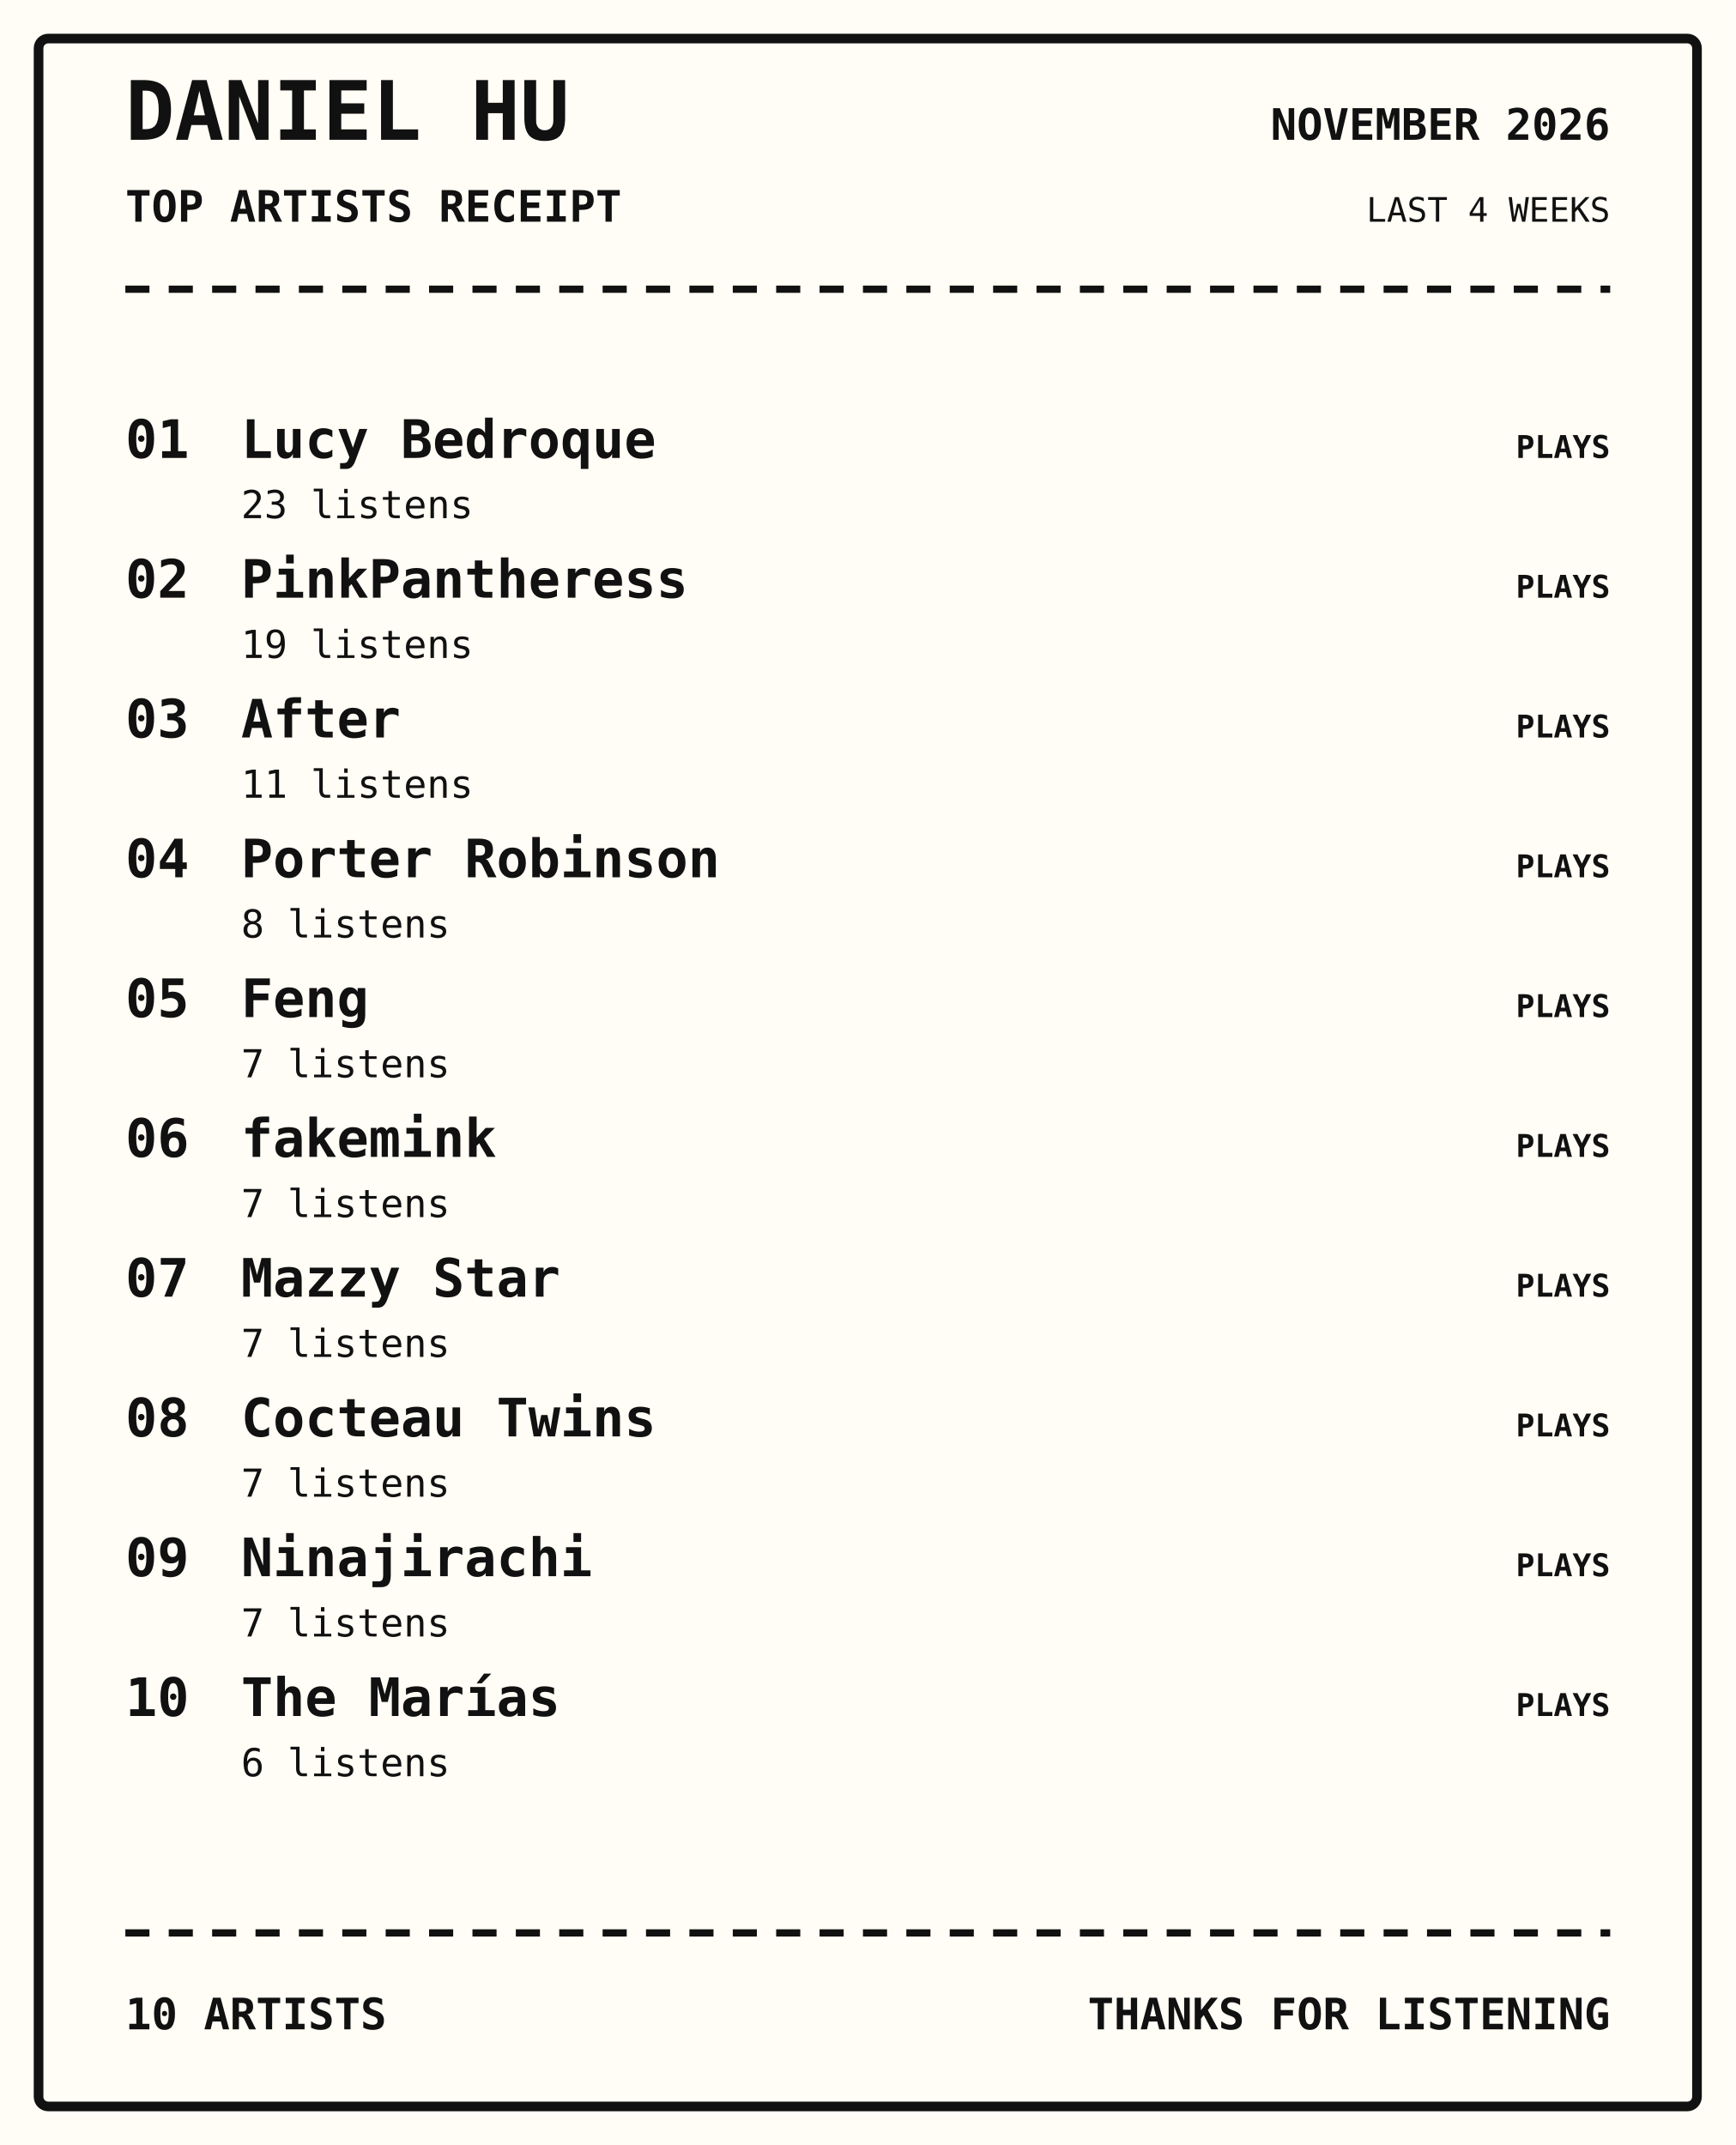
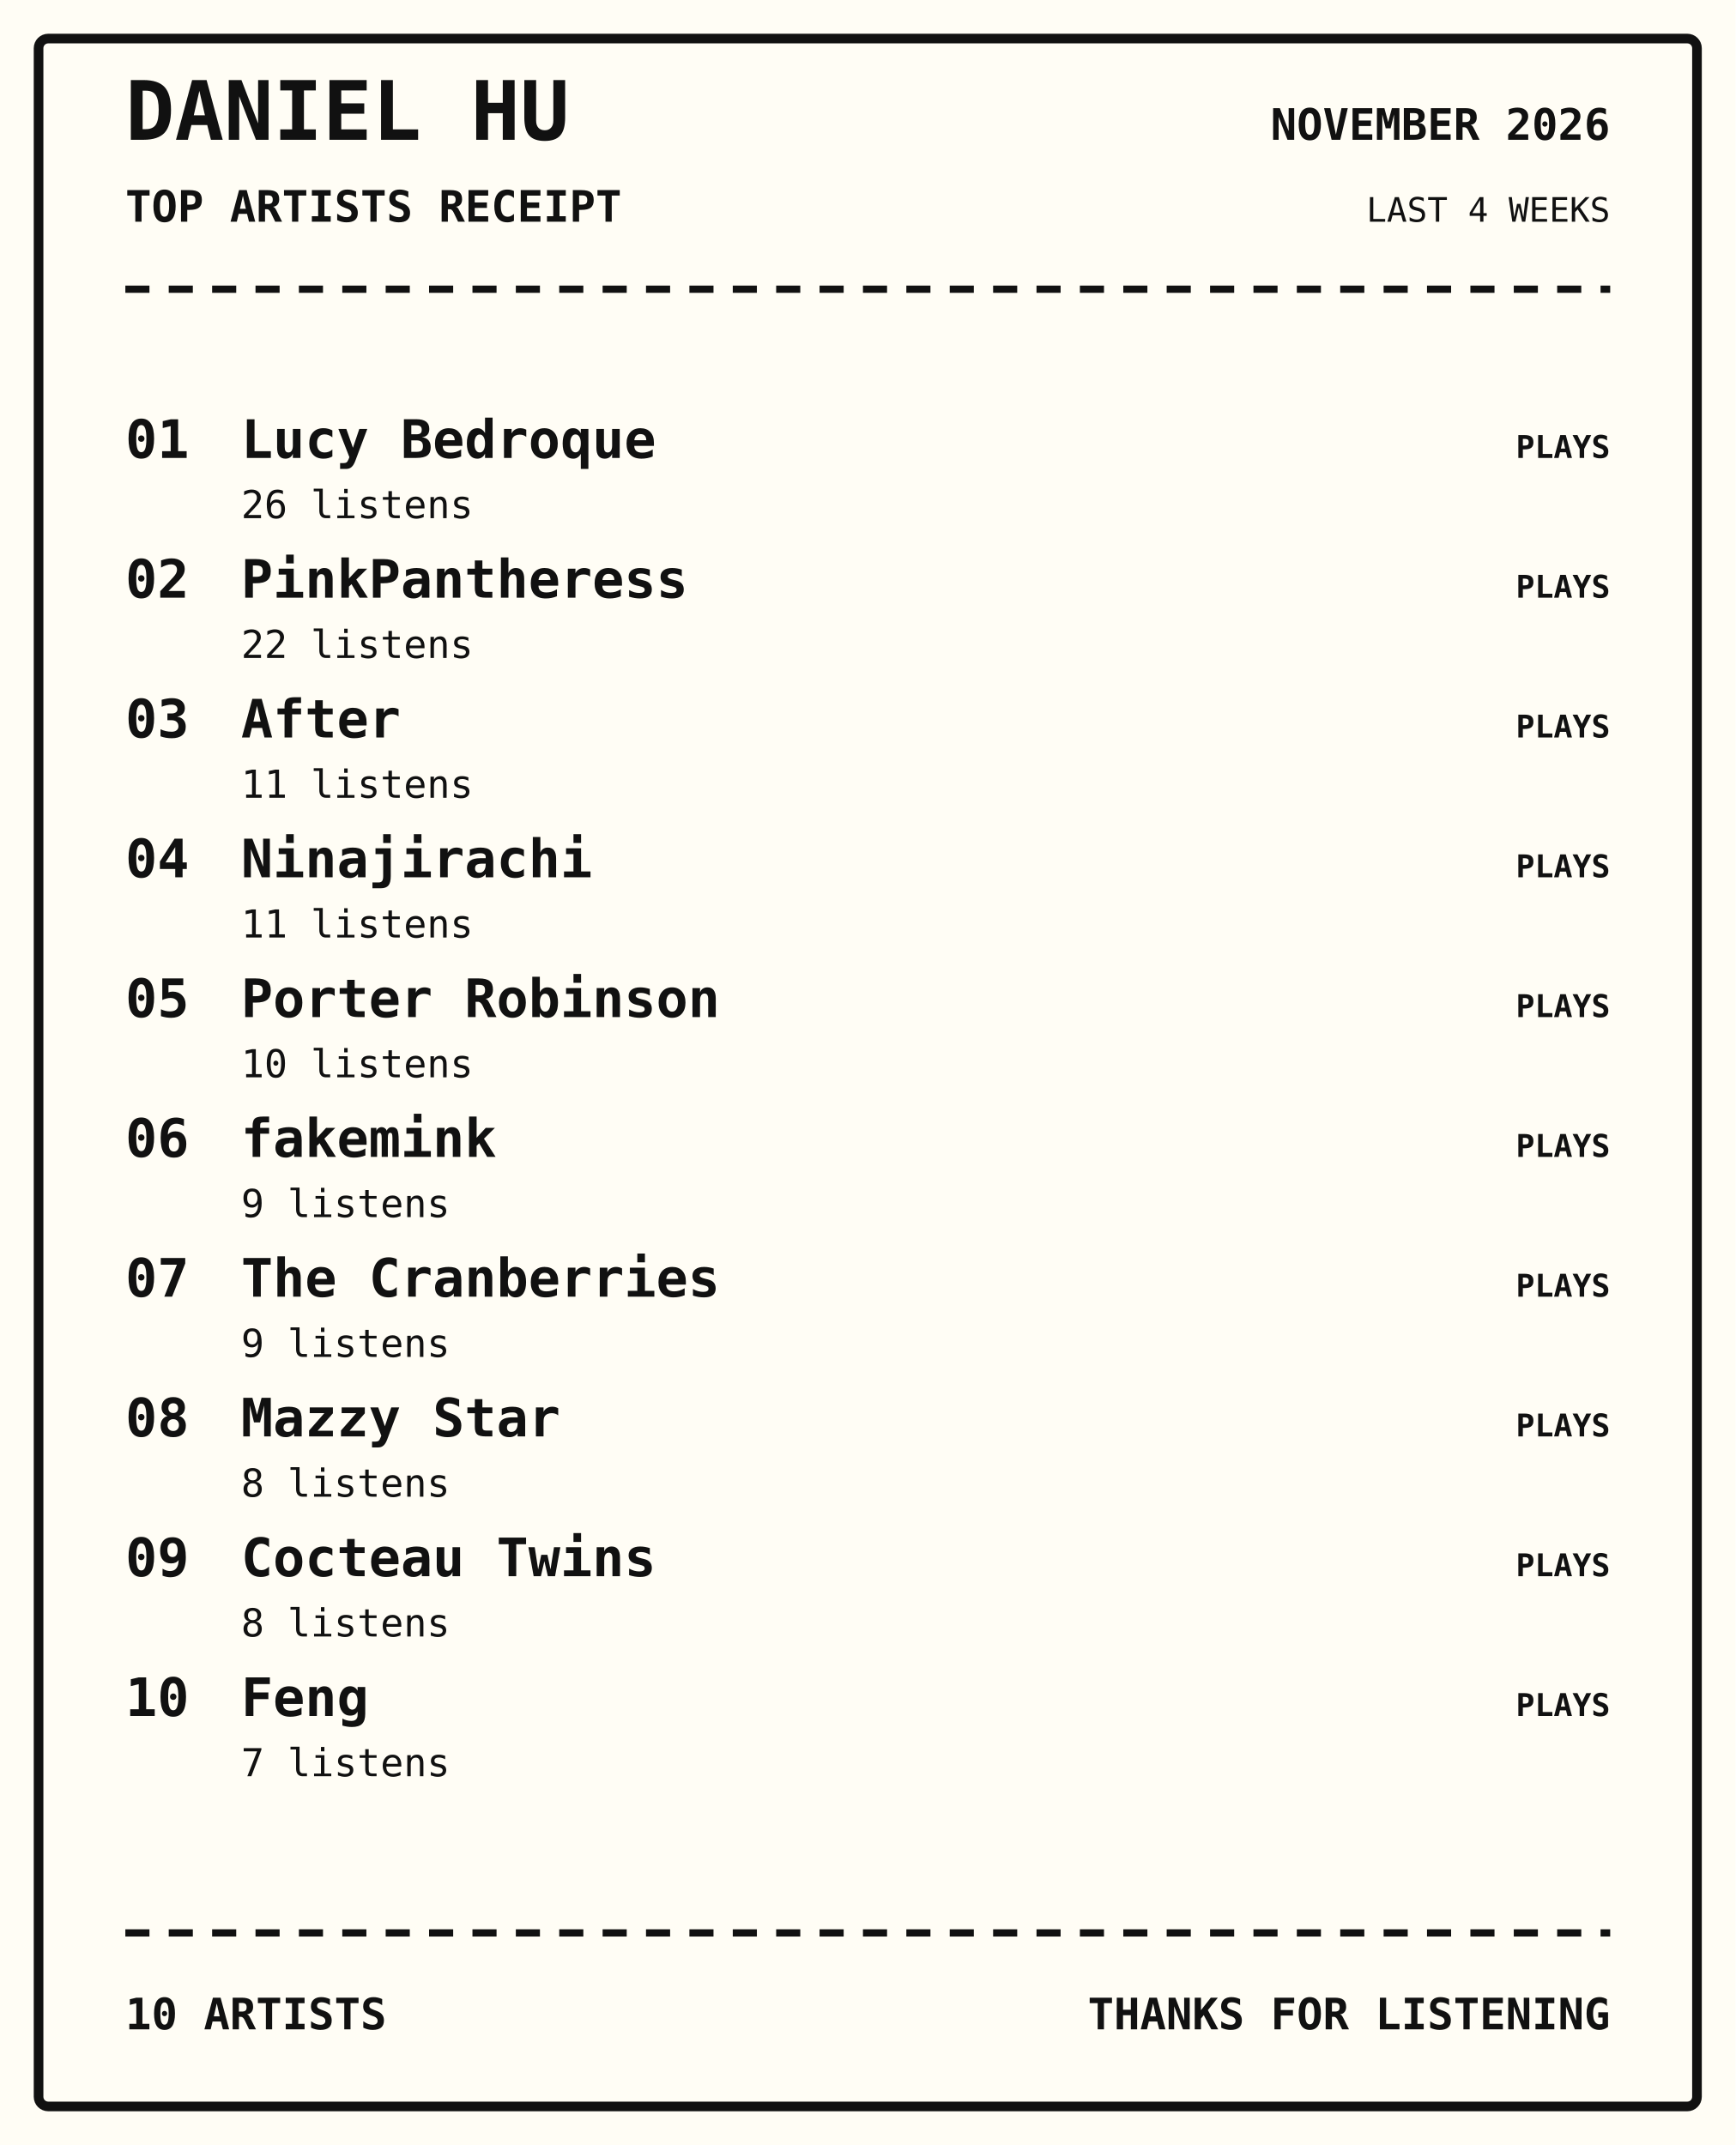
<svg xmlns="http://www.w3.org/2000/svg" width="720" height="890" viewBox="0 0 720 890">
  <rect width="100%" height="100%" fill="#fffdf5" />
  <rect x="16" y="16" width="688" height="858" rx="4" fill="none" stroke="#111" stroke-width="4" />
  <text x="52" y="58" font-family="monospace" font-size="34px" font-weight="800" text-anchor="start" fill="#111">DANIEL HU</text>
  <text x="52" y="92" font-family="monospace" font-size="18px" font-weight="700" text-anchor="start" fill="#111">TOP ARTISTS RECEIPT</text>
  <text x="668" y="58" font-family="monospace" font-size="18px" font-weight="700" text-anchor="end" fill="#111">NOVEMBER 2026</text>
  <text x="668" y="92" font-family="monospace" font-size="14px" font-weight="400" text-anchor="end" fill="#111">LAST 4 WEEKS</text>
  <path d="M52 120 H668" stroke="#111" stroke-width="3" stroke-dasharray="10 8" />
  <text x="52" y="190" font-family="monospace" font-size="22px" font-weight="700" text-anchor="start" fill="#111">01</text>
  <text x="100" y="190" font-family="monospace" font-size="22px" font-weight="700" text-anchor="start" fill="#111">Lucy Bedroque</text>
-   <text x="100" y="215" font-family="monospace" font-size="16px" font-weight="400" text-anchor="start" fill="#111">23 listens</text>
+   <text x="100" y="215" font-family="monospace" font-size="16px" font-weight="400" text-anchor="start" fill="#111">26 listens</text>
  <text x="668" y="190" font-family="monospace" font-size="13px" font-weight="700" text-anchor="end" fill="#111">PLAYS</text>
  <text x="52" y="248" font-family="monospace" font-size="22px" font-weight="700" text-anchor="start" fill="#111">02</text>
  <text x="100" y="248" font-family="monospace" font-size="22px" font-weight="700" text-anchor="start" fill="#111">PinkPantheress</text>
-   <text x="100" y="273" font-family="monospace" font-size="16px" font-weight="400" text-anchor="start" fill="#111">19 listens</text>
+   <text x="100" y="273" font-family="monospace" font-size="16px" font-weight="400" text-anchor="start" fill="#111">22 listens</text>
  <text x="668" y="248" font-family="monospace" font-size="13px" font-weight="700" text-anchor="end" fill="#111">PLAYS</text>
  <text x="52" y="306" font-family="monospace" font-size="22px" font-weight="700" text-anchor="start" fill="#111">03</text>
  <text x="100" y="306" font-family="monospace" font-size="22px" font-weight="700" text-anchor="start" fill="#111">After</text>
  <text x="100" y="331" font-family="monospace" font-size="16px" font-weight="400" text-anchor="start" fill="#111">11 listens</text>
  <text x="668" y="306" font-family="monospace" font-size="13px" font-weight="700" text-anchor="end" fill="#111">PLAYS</text>
  <text x="52" y="364" font-family="monospace" font-size="22px" font-weight="700" text-anchor="start" fill="#111">04</text>
-   <text x="100" y="364" font-family="monospace" font-size="22px" font-weight="700" text-anchor="start" fill="#111">Porter Robinson</text>
-   <text x="100" y="389" font-family="monospace" font-size="16px" font-weight="400" text-anchor="start" fill="#111">8 listens</text>
+   <text x="100" y="364" font-family="monospace" font-size="22px" font-weight="700" text-anchor="start" fill="#111">Ninajirachi</text>
+   <text x="100" y="389" font-family="monospace" font-size="16px" font-weight="400" text-anchor="start" fill="#111">11 listens</text>
  <text x="668" y="364" font-family="monospace" font-size="13px" font-weight="700" text-anchor="end" fill="#111">PLAYS</text>
  <text x="52" y="422" font-family="monospace" font-size="22px" font-weight="700" text-anchor="start" fill="#111">05</text>
-   <text x="100" y="422" font-family="monospace" font-size="22px" font-weight="700" text-anchor="start" fill="#111">Feng</text>
-   <text x="100" y="447" font-family="monospace" font-size="16px" font-weight="400" text-anchor="start" fill="#111">7 listens</text>
+   <text x="100" y="422" font-family="monospace" font-size="22px" font-weight="700" text-anchor="start" fill="#111">Porter Robinson</text>
+   <text x="100" y="447" font-family="monospace" font-size="16px" font-weight="400" text-anchor="start" fill="#111">10 listens</text>
  <text x="668" y="422" font-family="monospace" font-size="13px" font-weight="700" text-anchor="end" fill="#111">PLAYS</text>
  <text x="52" y="480" font-family="monospace" font-size="22px" font-weight="700" text-anchor="start" fill="#111">06</text>
  <text x="100" y="480" font-family="monospace" font-size="22px" font-weight="700" text-anchor="start" fill="#111">fakemink</text>
-   <text x="100" y="505" font-family="monospace" font-size="16px" font-weight="400" text-anchor="start" fill="#111">7 listens</text>
+   <text x="100" y="505" font-family="monospace" font-size="16px" font-weight="400" text-anchor="start" fill="#111">9 listens</text>
  <text x="668" y="480" font-family="monospace" font-size="13px" font-weight="700" text-anchor="end" fill="#111">PLAYS</text>
  <text x="52" y="538" font-family="monospace" font-size="22px" font-weight="700" text-anchor="start" fill="#111">07</text>
-   <text x="100" y="538" font-family="monospace" font-size="22px" font-weight="700" text-anchor="start" fill="#111">Mazzy Star</text>
-   <text x="100" y="563" font-family="monospace" font-size="16px" font-weight="400" text-anchor="start" fill="#111">7 listens</text>
+   <text x="100" y="538" font-family="monospace" font-size="22px" font-weight="700" text-anchor="start" fill="#111">The Cranberries</text>
+   <text x="100" y="563" font-family="monospace" font-size="16px" font-weight="400" text-anchor="start" fill="#111">9 listens</text>
  <text x="668" y="538" font-family="monospace" font-size="13px" font-weight="700" text-anchor="end" fill="#111">PLAYS</text>
  <text x="52" y="596" font-family="monospace" font-size="22px" font-weight="700" text-anchor="start" fill="#111">08</text>
-   <text x="100" y="596" font-family="monospace" font-size="22px" font-weight="700" text-anchor="start" fill="#111">Cocteau Twins</text>
-   <text x="100" y="621" font-family="monospace" font-size="16px" font-weight="400" text-anchor="start" fill="#111">7 listens</text>
+   <text x="100" y="596" font-family="monospace" font-size="22px" font-weight="700" text-anchor="start" fill="#111">Mazzy Star</text>
+   <text x="100" y="621" font-family="monospace" font-size="16px" font-weight="400" text-anchor="start" fill="#111">8 listens</text>
  <text x="668" y="596" font-family="monospace" font-size="13px" font-weight="700" text-anchor="end" fill="#111">PLAYS</text>
  <text x="52" y="654" font-family="monospace" font-size="22px" font-weight="700" text-anchor="start" fill="#111">09</text>
-   <text x="100" y="654" font-family="monospace" font-size="22px" font-weight="700" text-anchor="start" fill="#111">Ninajirachi</text>
-   <text x="100" y="679" font-family="monospace" font-size="16px" font-weight="400" text-anchor="start" fill="#111">7 listens</text>
+   <text x="100" y="654" font-family="monospace" font-size="22px" font-weight="700" text-anchor="start" fill="#111">Cocteau Twins</text>
+   <text x="100" y="679" font-family="monospace" font-size="16px" font-weight="400" text-anchor="start" fill="#111">8 listens</text>
  <text x="668" y="654" font-family="monospace" font-size="13px" font-weight="700" text-anchor="end" fill="#111">PLAYS</text>
  <text x="52" y="712" font-family="monospace" font-size="22px" font-weight="700" text-anchor="start" fill="#111">10</text>
-   <text x="100" y="712" font-family="monospace" font-size="22px" font-weight="700" text-anchor="start" fill="#111">The Marías</text>
-   <text x="100" y="737" font-family="monospace" font-size="16px" font-weight="400" text-anchor="start" fill="#111">6 listens</text>
+   <text x="100" y="712" font-family="monospace" font-size="22px" font-weight="700" text-anchor="start" fill="#111">Feng</text>
+   <text x="100" y="737" font-family="monospace" font-size="16px" font-weight="400" text-anchor="start" fill="#111">7 listens</text>
  <text x="668" y="712" font-family="monospace" font-size="13px" font-weight="700" text-anchor="end" fill="#111">PLAYS</text>
  <path d="M52 802 H668" stroke="#111" stroke-width="3" stroke-dasharray="10 8" />
  <text x="52" y="842" font-family="monospace" font-size="18px" font-weight="700" text-anchor="start" fill="#111">10 ARTISTS</text>
  <text x="668" y="842" font-family="monospace" font-size="18px" font-weight="700" text-anchor="end" fill="#111">THANKS FOR LISTENING</text>
</svg>
